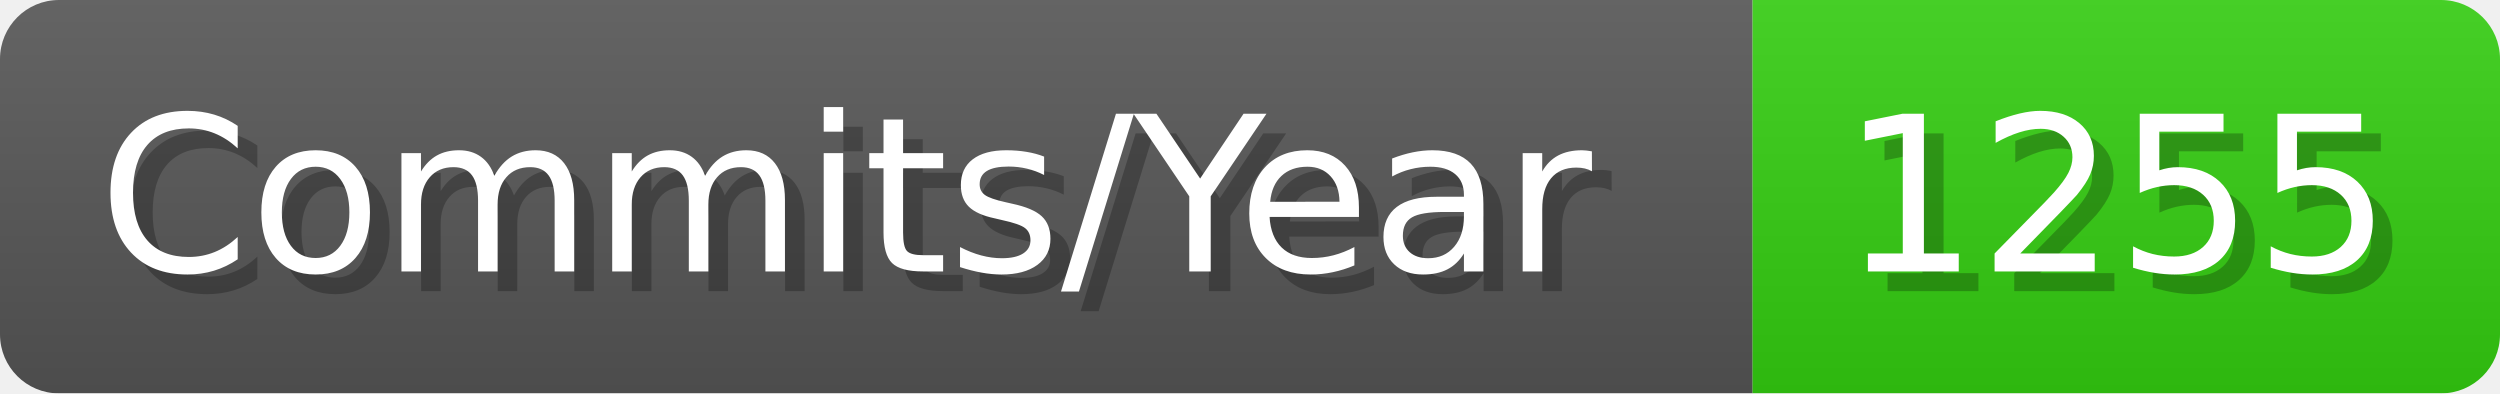
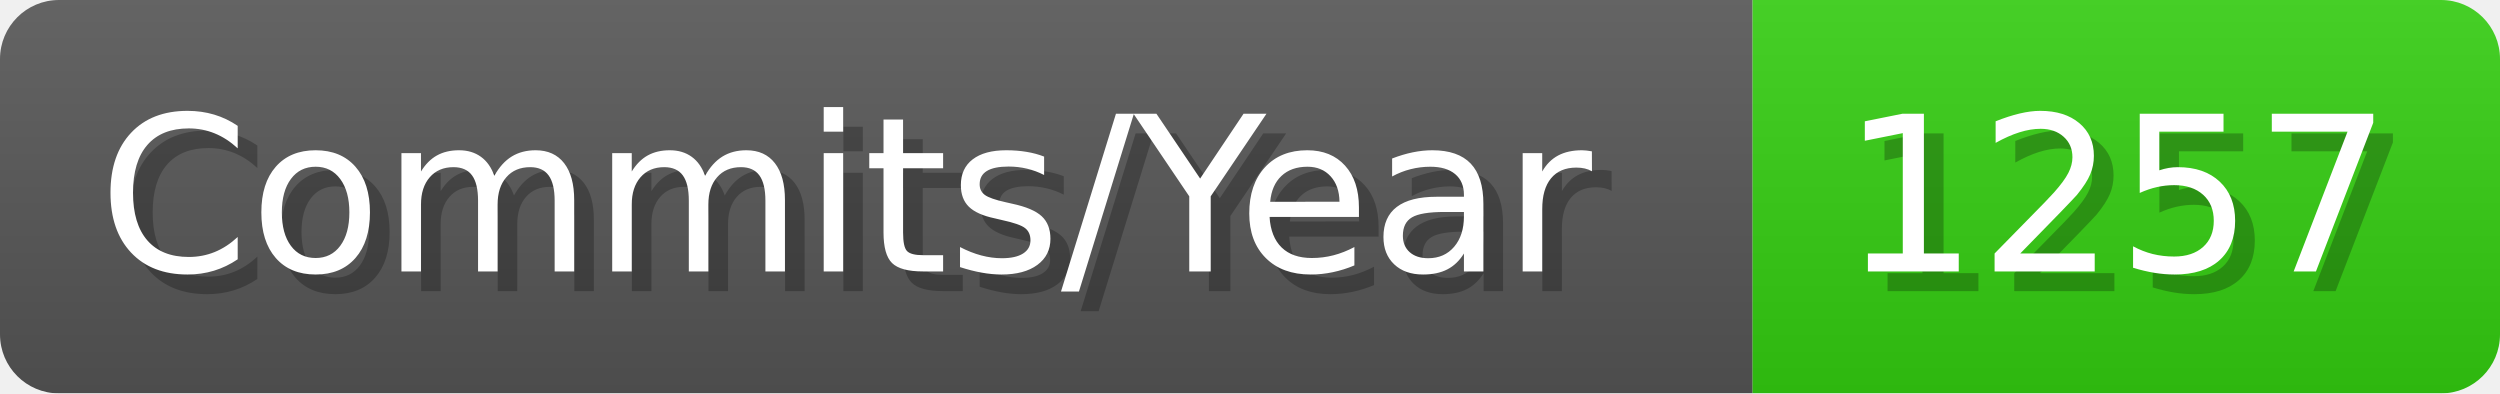
- <svg xmlns="http://www.w3.org/2000/svg" width="127.1" height="20" viewBox="0 0 1271 200" role="img" aria-label="Commits/Year: 1255">
+ <svg xmlns="http://www.w3.org/2000/svg" width="127.1" height="20" viewBox="0 0 1271 200" role="img" aria-label="Commits/Year: 1257">
  <linearGradient id="aUPdi" x2="0" y2="100%">
    <stop offset="0" stop-opacity=".1" stop-color="#EEE" />
    <stop offset="1" stop-opacity=".1" />
  </linearGradient>
  <mask id="WfAiQ">
    <rect width="1271" height="200" rx="30" fill="#FFF" />
  </mask>
  <g mask="url(#WfAiQ)">
    <rect width="891" height="200" fill="#555" />
    <rect width="380" height="200" fill="#3C1" x="891" />
    <rect width="1271" height="200" fill="url(#aUPdi)" />
  </g>
  <g aria-hidden="true" fill="#fff" text-anchor="start" font-family="Verdana,DejaVu Sans,sans-serif" font-size="110">
    <text x="60" y="148" textLength="791" fill="#000" opacity="0.25">Commits/Year</text>
    <text x="50" y="138" textLength="791">Commits/Year</text>
-     <text x="946" y="148" textLength="280" fill="#000" opacity="0.25">1255</text>
-     <text x="936" y="138" textLength="280">1255</text>
+     <text x="946" y="148" textLength="280" fill="#000" opacity="0.25">1257</text>
+     <text x="936" y="138" textLength="280">1257</text>
  </g>
</svg>
